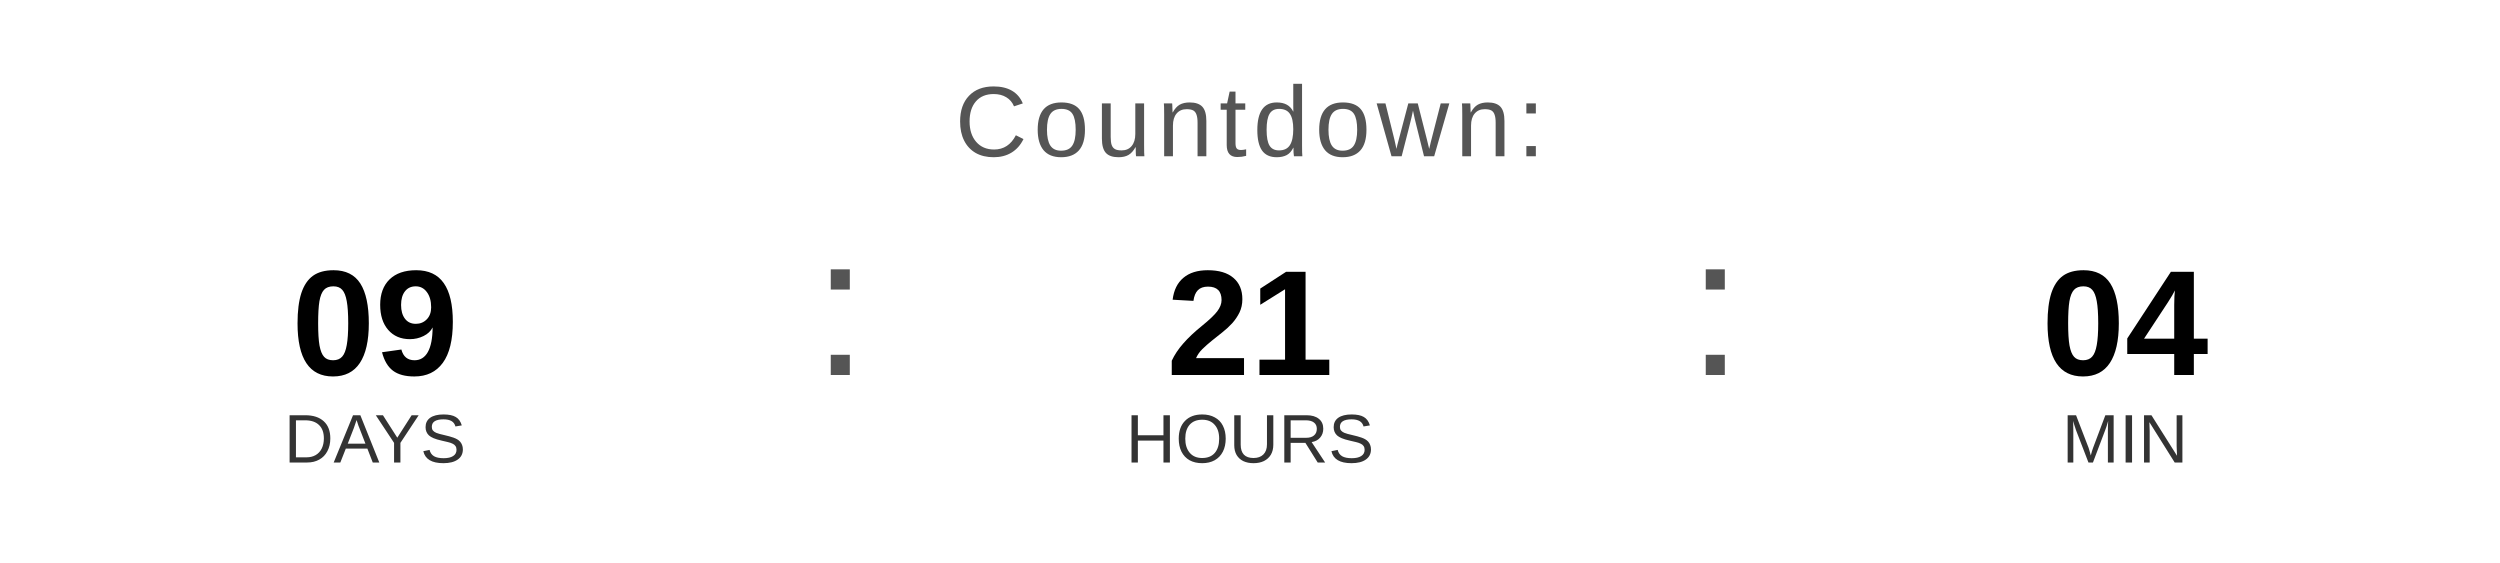
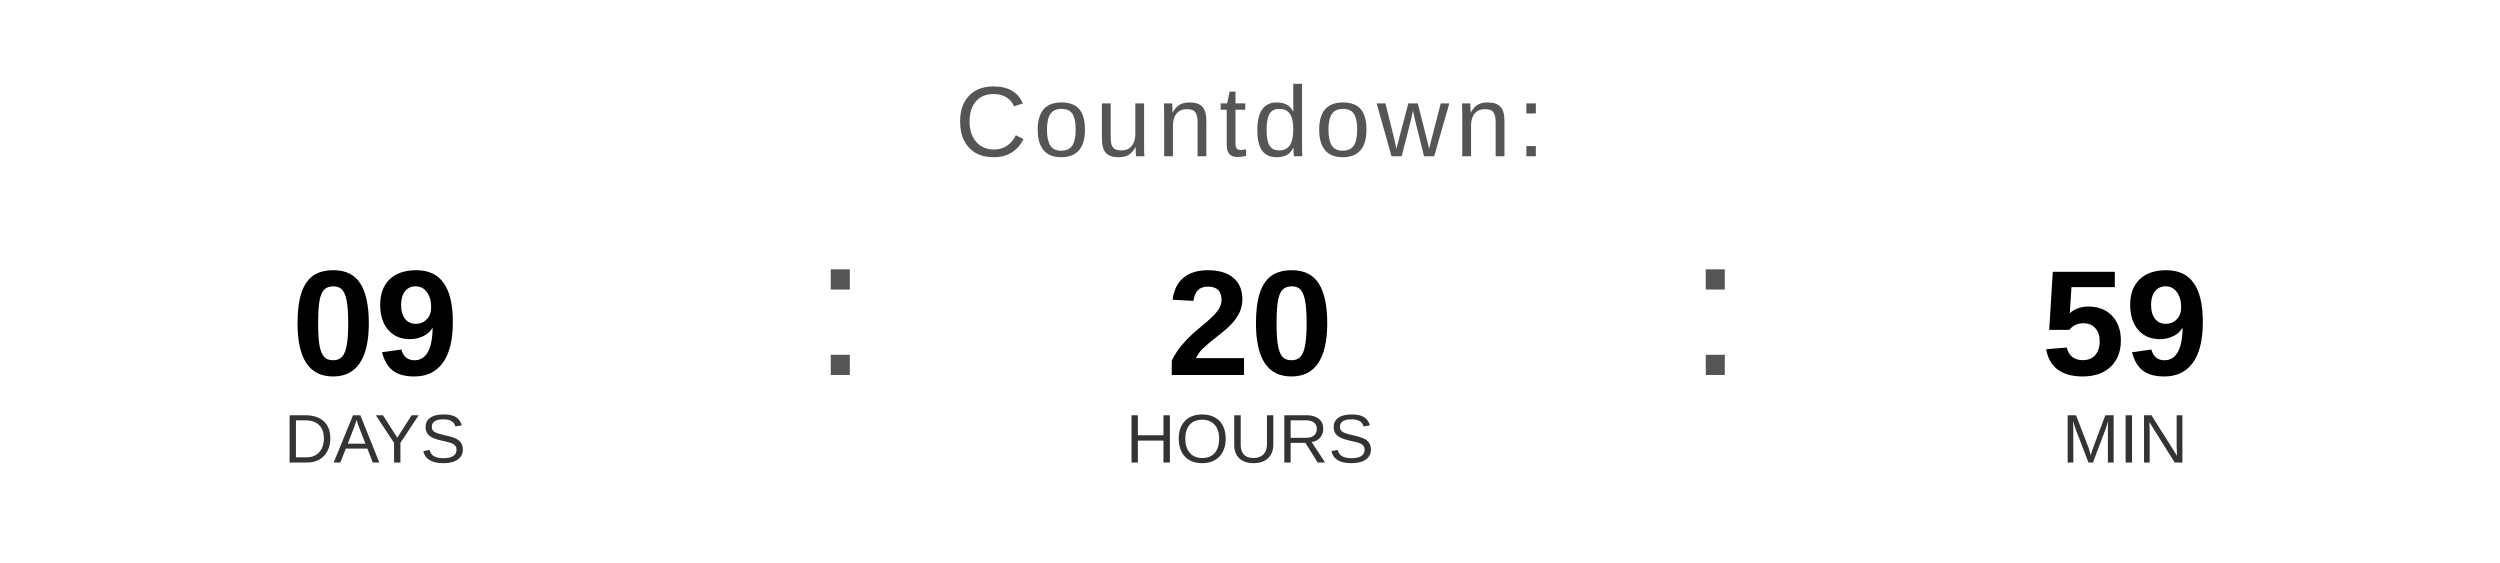
<svg xmlns="http://www.w3.org/2000/svg" width="400" height="90" viewBox="0 0 400 90">
  <text x="200" y="25" font-family="Arial, Helvetica, sans-serif" font-size="16" fill="#555555" text-anchor="middle" letter-spacing="1">
    Countdown:
  </text>
  <text x="60" y="60" font-family="Arial, Helvetica, sans-serif" font-size="24" font-weight="bold" fill="#000000" text-anchor="middle">09</text>
  <text x="60" y="74" font-family="Arial, Helvetica, sans-serif" font-size="11" fill="#333333" text-anchor="middle">DAYS</text>
  <text x="130" y="60" font-family="Arial, sans-serif" font-size="32" fill="#555555">:</text>
-   <text x="200" y="60" font-family="Arial, Helvetica, sans-serif" font-size="24" font-weight="bold" fill="#000000" text-anchor="middle">21</text>
+   <text x="200" y="60" font-family="Arial, Helvetica, sans-serif" font-size="24" font-weight="bold" fill="#000000" text-anchor="middle">20</text>
  <text x="200" y="74" font-family="Arial, Helvetica, sans-serif" font-size="11" fill="#333333" text-anchor="middle">HOURS</text>
  <text x="270" y="60" font-family="Arial, sans-serif" font-size="32" fill="#555555">:</text>
-   <text x="340" y="60" font-family="Arial, Helvetica, sans-serif" font-size="24" font-weight="bold" fill="#000000" text-anchor="middle">04</text>
+   <text x="340" y="60" font-family="Arial, Helvetica, sans-serif" font-size="24" font-weight="bold" fill="#000000" text-anchor="middle">59</text>
  <text x="340" y="74" font-family="Arial, Helvetica, sans-serif" font-size="11" fill="#333333" text-anchor="middle">MIN</text>
</svg>
